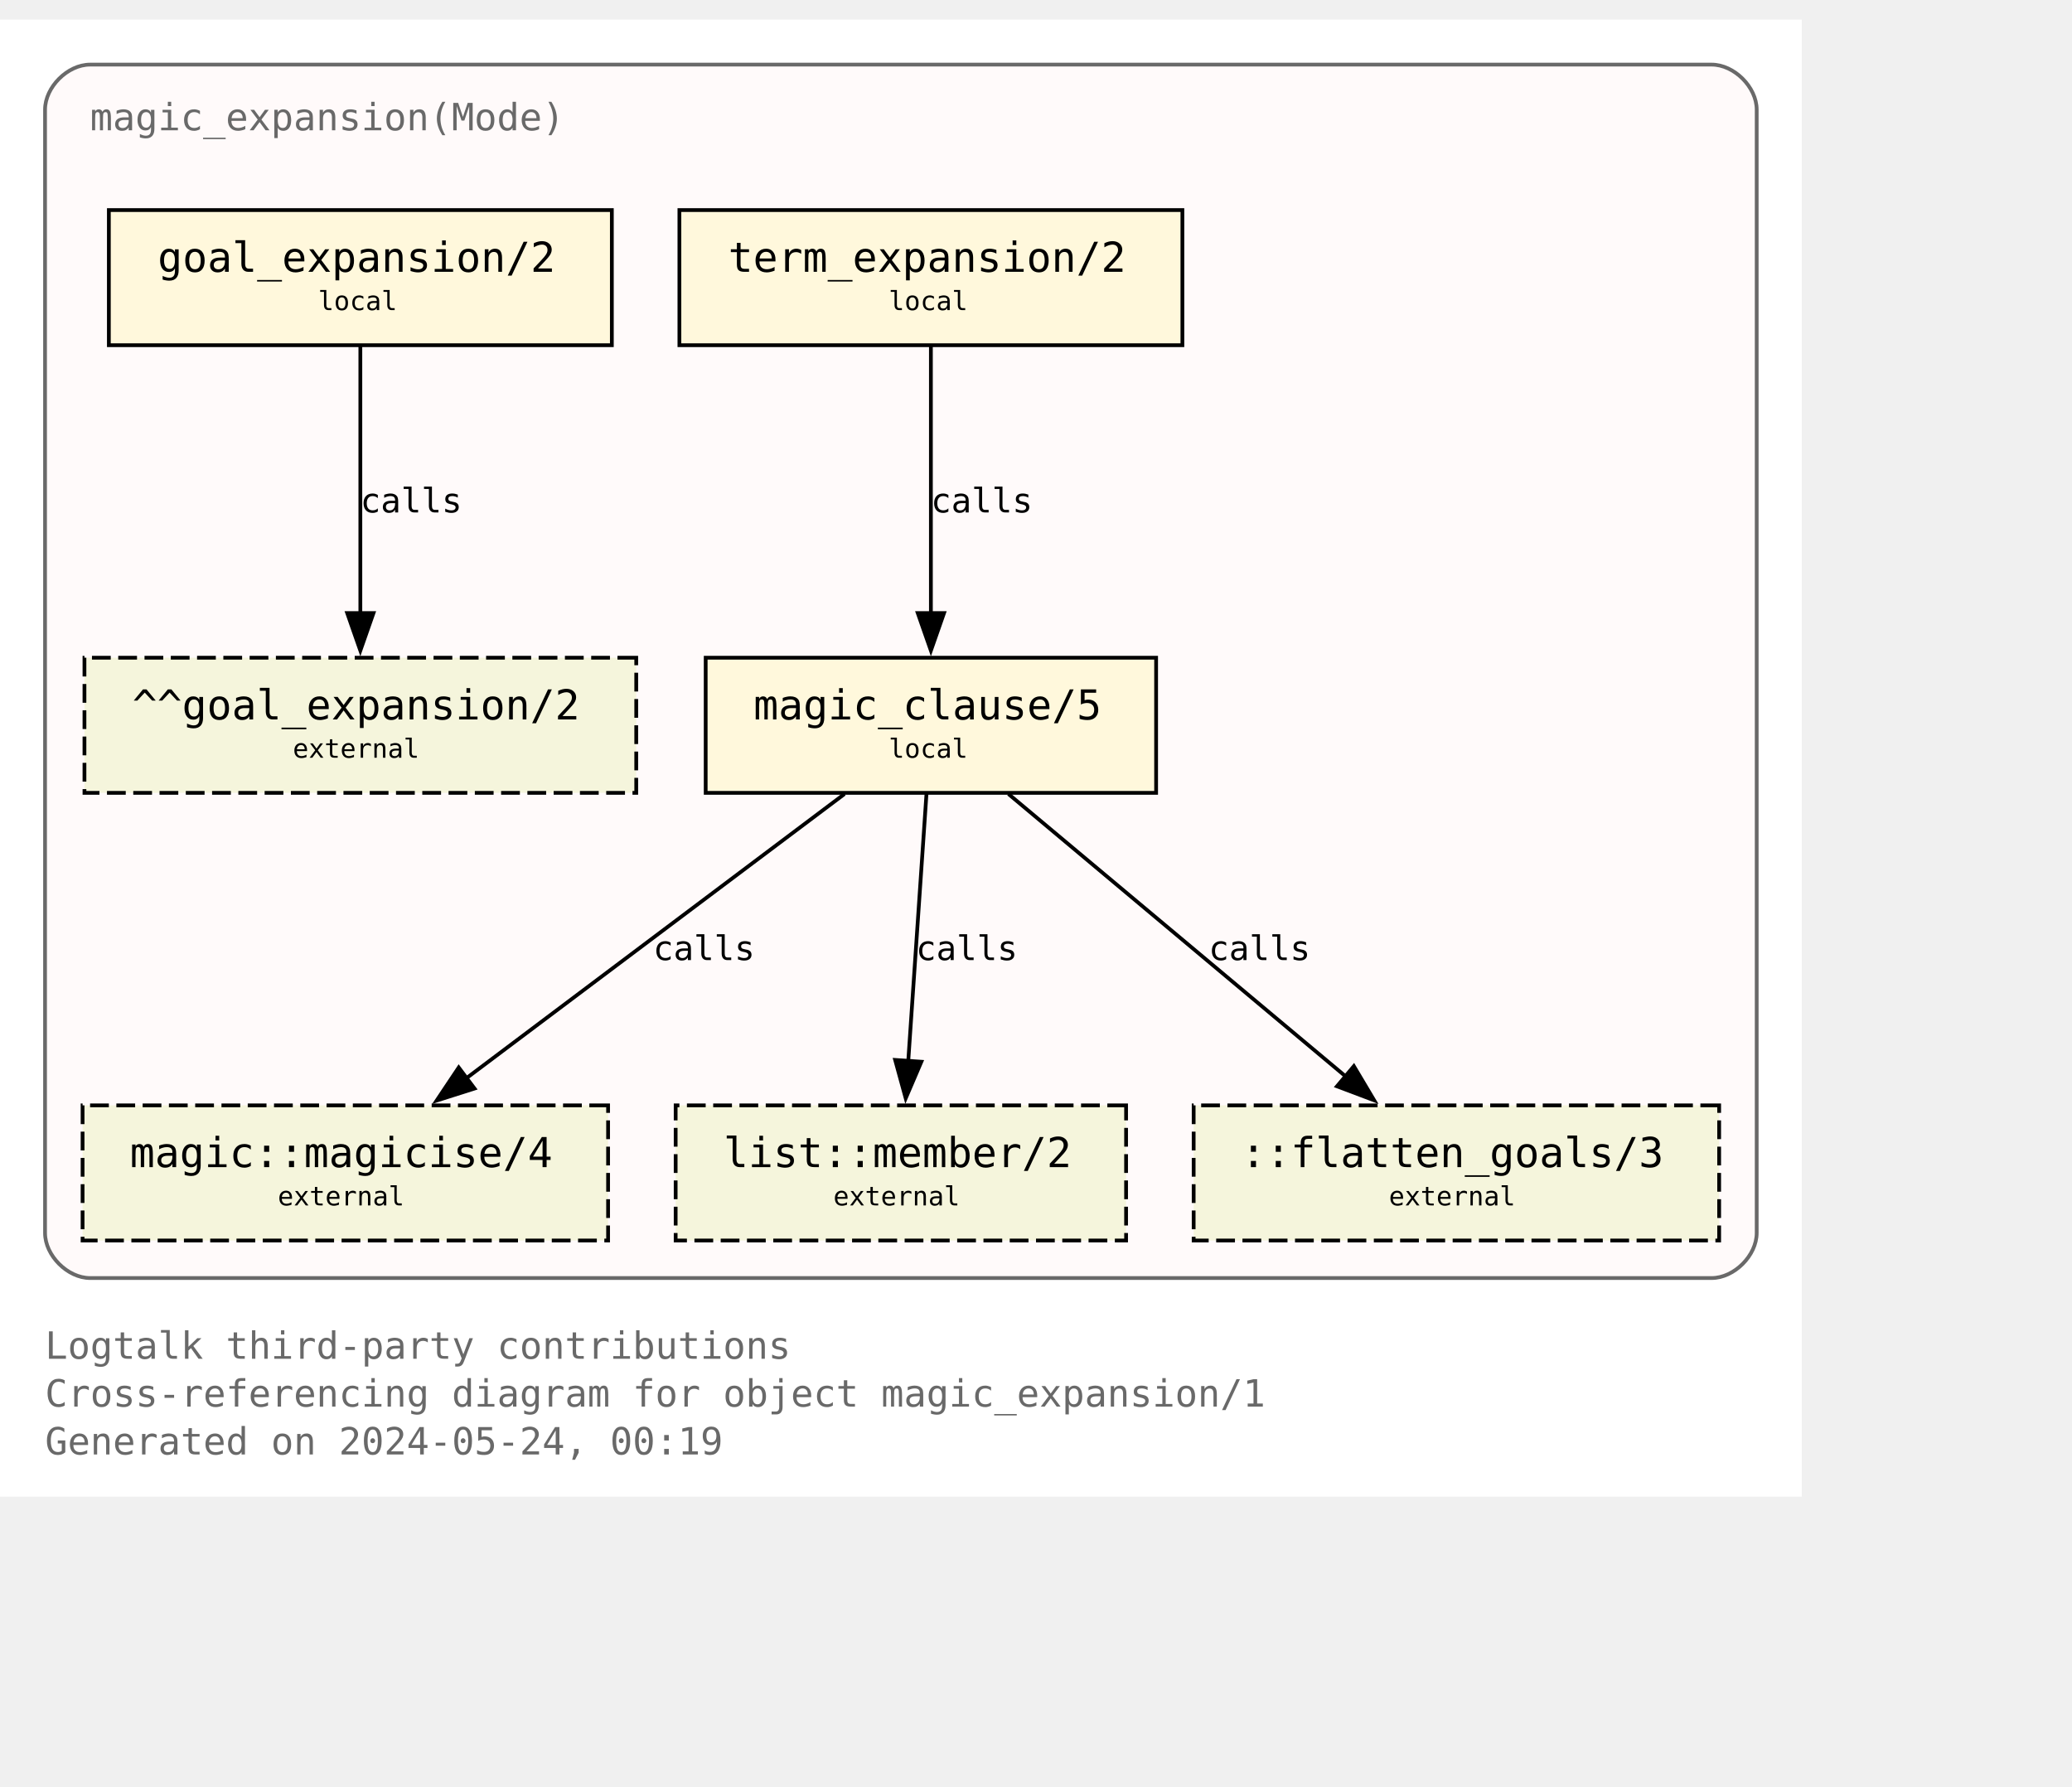
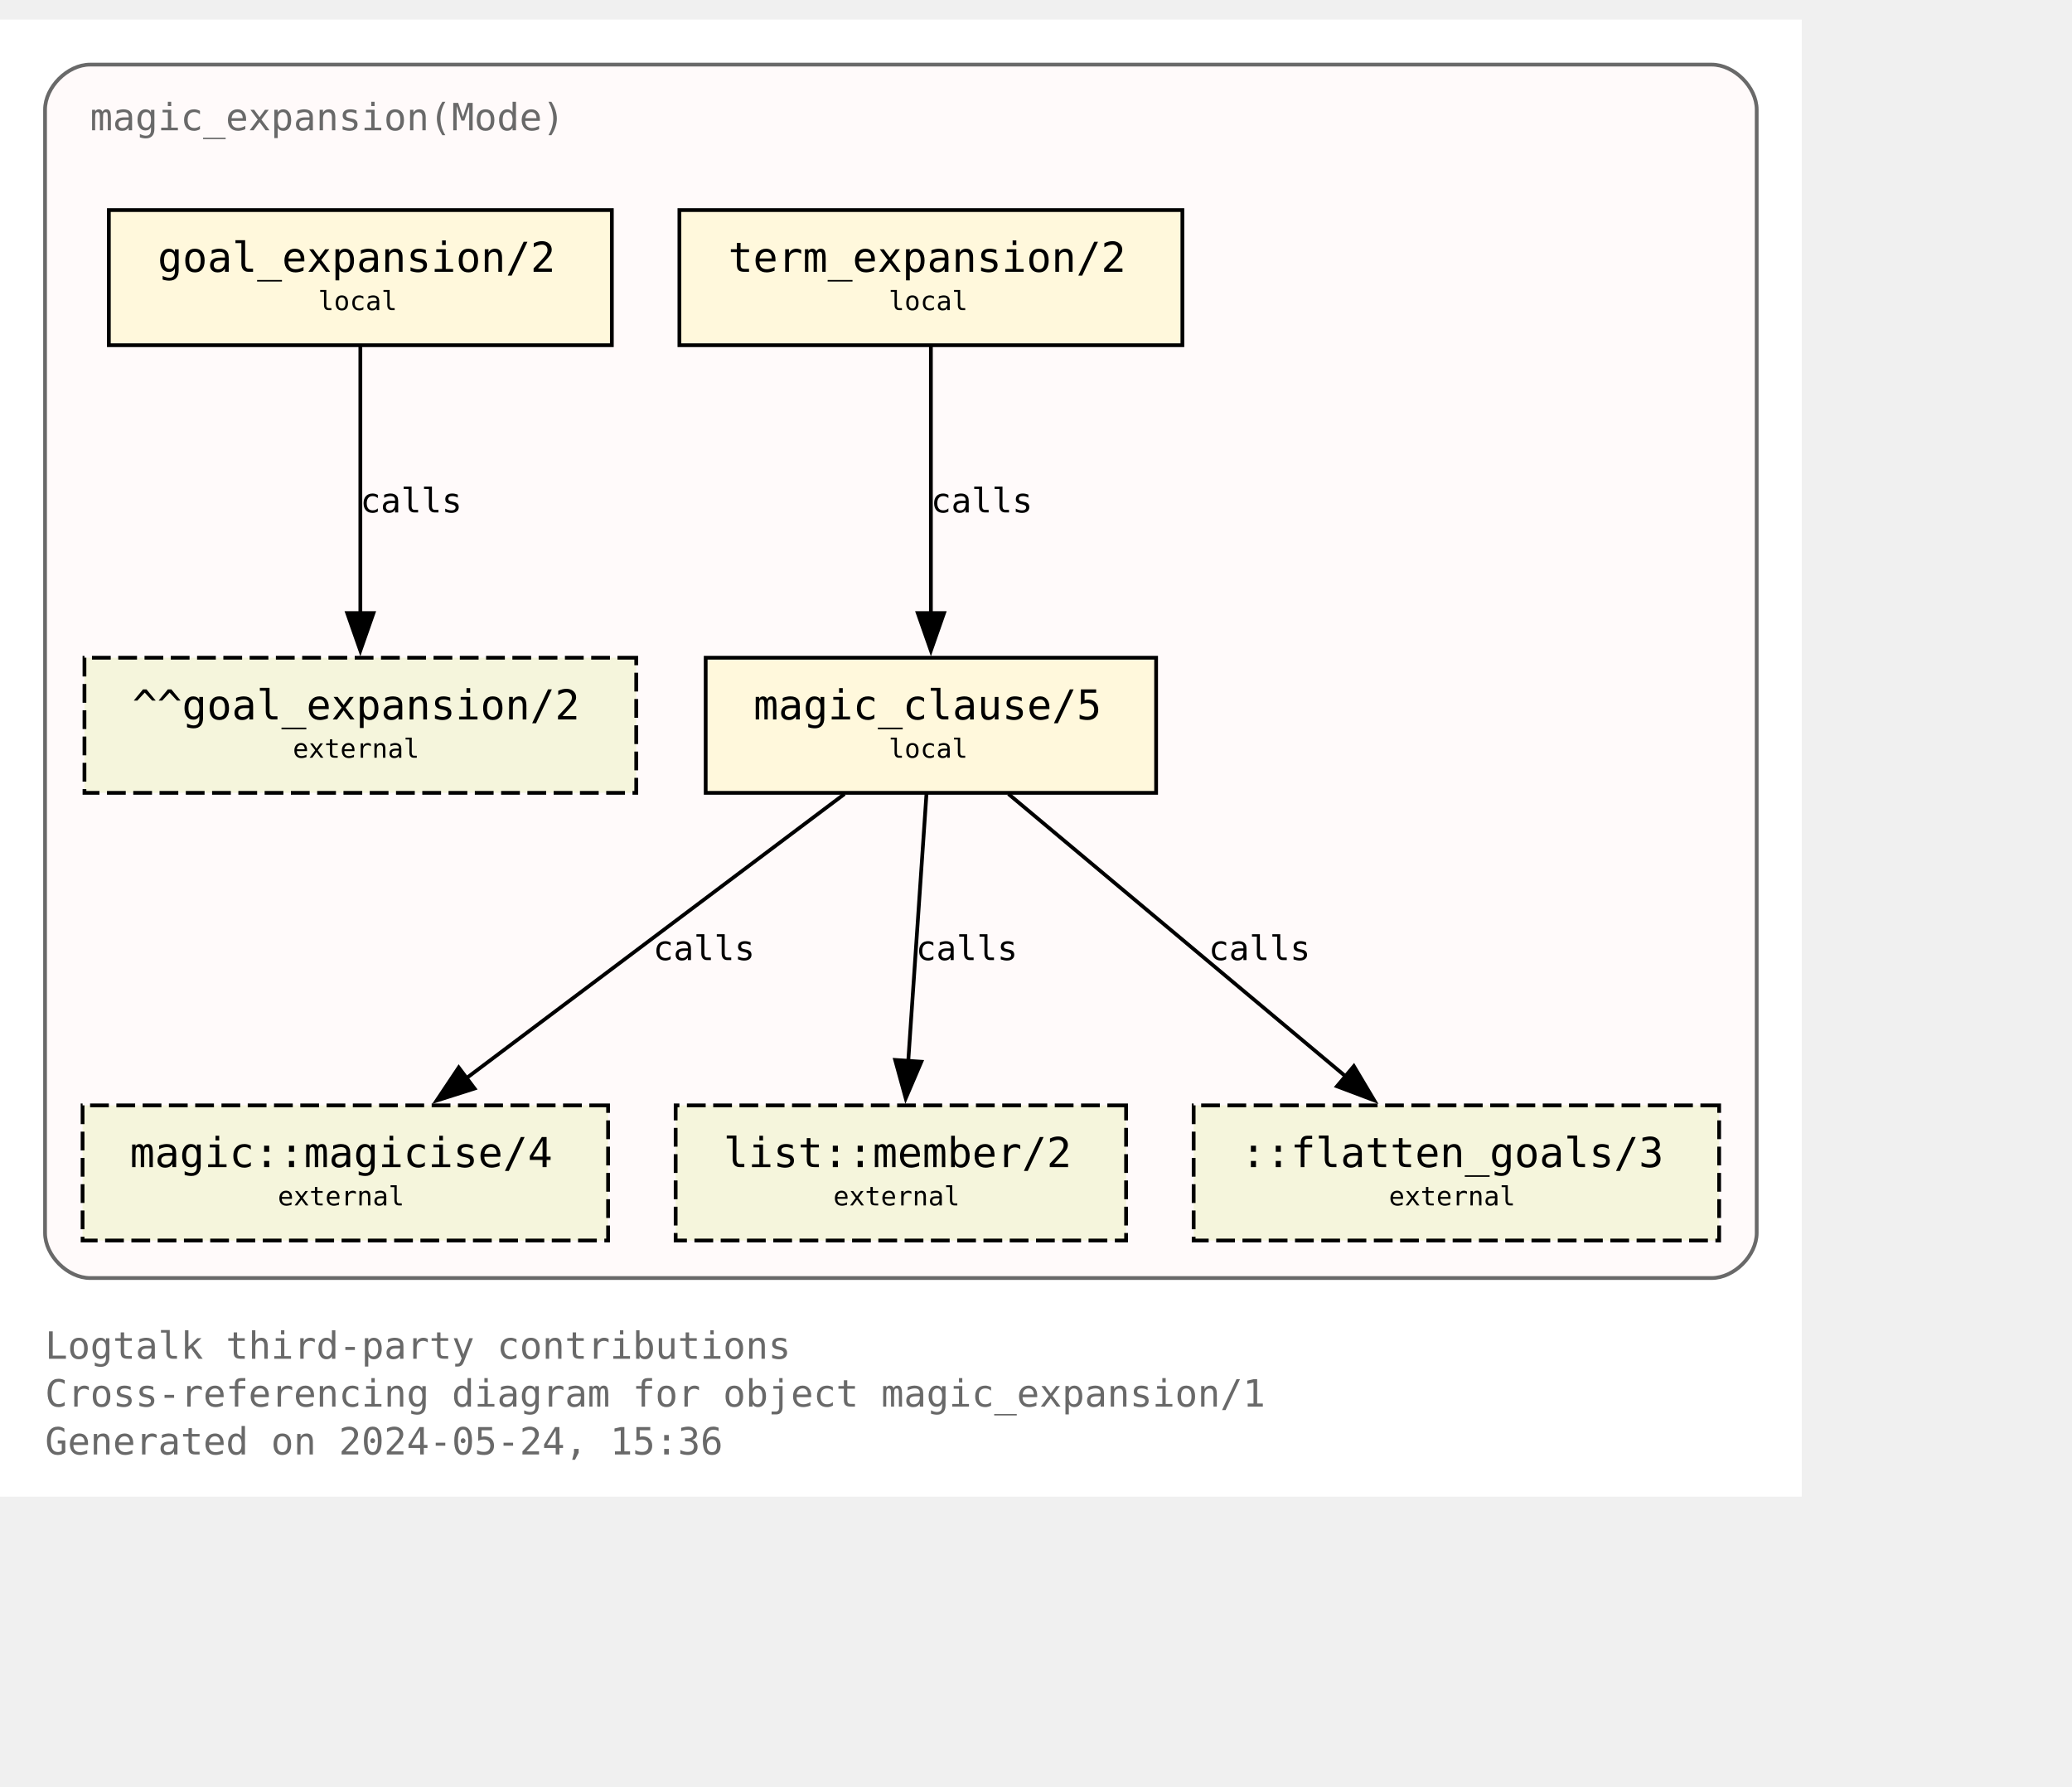
<svg xmlns="http://www.w3.org/2000/svg" xmlns:xlink="http://www.w3.org/1999/xlink" width="624pt" height="538pt" viewBox="72.00 72.00 552.00 465.50">
  <g id="graph0" class="graph" transform="scale(1 1) rotate(0) translate(76 461.5)">
    <polygon fill="white" stroke="none" points="-4,4 -4,-389.5 476,-389.5 476,4 -4,4" />
    <text text-anchor="start" x="8" y="-32.75" font-family="Monospace" font-size="10.00" fill="dimgray">Logtalk third-party contributions</text>
    <text text-anchor="start" x="8" y="-20" font-family="Monospace" font-size="10.00" fill="dimgray">Cross-referencing diagram for object magic_expansion/1</text>
-     <text text-anchor="start" x="8" y="-7.25" font-family="Monospace" font-size="10.00" fill="dimgray">Generated on 2024-05-24, 00:19</text>
+     <text text-anchor="start" x="8" y="-7.25" font-family="Monospace" font-size="10.00" fill="dimgray">Generated on 2024-05-24, 15:36</text>
    <g id="clust1" class="cluster">
      <g id="a_clust1">
        <a xlink:title="magic_expansion(Mode)">
          <path fill="snow" stroke="dimgray" d="M20,-54.25C20,-54.25 452,-54.25 452,-54.25 458,-54.25 464,-60.25 464,-66.25 464,-66.25 464,-365.5 464,-365.5 464,-371.5 458,-377.5 452,-377.5 452,-377.5 20,-377.5 20,-377.5 14,-377.5 8,-371.5 8,-365.5 8,-365.5 8,-66.25 8,-66.25 8,-60.25 14,-54.25 20,-54.25" />
          <g id="a_clust1_0">
-             <a xlink:href="https://github.com/LogtalkDotOrg/logtalk3/tree/cd7bf63fe74237cad4634ce964ad48fcda8fe91e/contributions/verdi_neruda/magic_expansion.lgt" xlink:title="https://github.com/LogtalkDotOrg/logtalk3/tree/cd7bf63fe74237cad4634ce964ad48fcda8fe91e/contributions/verdi_neruda/magic_expansion.lgt">
+             <a xlink:href="https://github.com/LogtalkDotOrg/logtalk3/tree/eca0a566d716e491a44794f78afea86c2536b664/contributions/verdi_neruda/magic_expansion.lgt" xlink:title="https://github.com/LogtalkDotOrg/logtalk3/tree/eca0a566d716e491a44794f78afea86c2536b664/contributions/verdi_neruda/magic_expansion.lgt">
              <text text-anchor="start" x="20" y="-360" font-family="Monospace" font-size="10.00" fill="dimgray">magic_expansion(Mode)</text>
            </a>
          </g>
        </a>
      </g>
    </g>
    <g id="node1" class="node">
      <g id="a_node1">
-         <a xlink:href="https://github.com/LogtalkDotOrg/logtalk3/tree/cd7bf63fe74237cad4634ce964ad48fcda8fe91e/contributions/verdi_neruda/magic_expansion.lgt#L52" xlink:title="https://github.com/LogtalkDotOrg/logtalk3/tree/cd7bf63fe74237cad4634ce964ad48fcda8fe91e/contributions/verdi_neruda/magic_expansion.lgt#L52">
+         <a xlink:href="https://github.com/LogtalkDotOrg/logtalk3/tree/eca0a566d716e491a44794f78afea86c2536b664/contributions/verdi_neruda/magic_expansion.lgt#L52" xlink:title="https://github.com/LogtalkDotOrg/logtalk3/tree/eca0a566d716e491a44794f78afea86c2536b664/contributions/verdi_neruda/magic_expansion.lgt#L52">
          <polygon fill="cornsilk" stroke="black" points="159,-338.75 25,-338.75 25,-302.75 159,-302.75 159,-338.75" />
          <text text-anchor="start" x="32.88" y="-323.32" font-family="Monospace" font-size="9.00"> </text>
          <text text-anchor="start" x="38" y="-322.3" font-family="Monospace" font-size="11.00">goal_expansion/2</text>
          <text text-anchor="start" x="145.88" y="-323.32" font-family="Monospace" font-size="9.00"> </text>
          <text text-anchor="start" x="32.88" y="-311.2" font-family="Monospace" font-size="9.00"> </text>
          <text text-anchor="start" x="80.75" y="-312.1" font-family="Monospace" font-size="7.00">local</text>
          <text text-anchor="start" x="145.88" y="-311.2" font-family="Monospace" font-size="9.00"> </text>
        </a>
      </g>
    </g>
    <g id="node7" class="node">
      <polygon fill="beige" stroke="black" stroke-dasharray="5,2" points="165.5,-219.5 18.5,-219.5 18.5,-183.5 165.5,-183.5 165.5,-219.5" />
      <text text-anchor="start" x="26.38" y="-204.07" font-family="Monospace" font-size="9.00"> </text>
      <text text-anchor="start" x="31.25" y="-203.05" font-family="Monospace" font-size="11.00">^^goal_expansion/2</text>
      <text text-anchor="start" x="152.38" y="-204.07" font-family="Monospace" font-size="9.00"> </text>
      <text text-anchor="start" x="26.38" y="-191.95" font-family="Monospace" font-size="9.00"> </text>
      <text text-anchor="start" x="74" y="-192.85" font-family="Monospace" font-size="7.00">external</text>
      <text text-anchor="start" x="152.38" y="-191.95" font-family="Monospace" font-size="9.00"> </text>
    </g>
    <g id="edge3" class="edge">
      <g id="a_edge3">
-         <a xlink:href="https://github.com/LogtalkDotOrg/logtalk3/tree/cd7bf63fe74237cad4634ce964ad48fcda8fe91e/contributions/verdi_neruda/magic_expansion.lgt#L52" xlink:title="calls">
+         <a xlink:href="https://github.com/LogtalkDotOrg/logtalk3/tree/eca0a566d716e491a44794f78afea86c2536b664/contributions/verdi_neruda/magic_expansion.lgt#L52" xlink:title="calls">
          <path fill="none" stroke="black" d="M92,-302.45C92,-283.75 92,-253.62 92,-231.33" />
          <polygon fill="black" stroke="black" points="95.5,-231.39 92,-221.39 88.5,-231.39 95.5,-231.39" />
        </a>
      </g>
      <g id="a_edge3-label">
-         <a xlink:href="https://github.com/LogtalkDotOrg/logtalk3/tree/cd7bf63fe74237cad4634ce964ad48fcda8fe91e/contributions/verdi_neruda/magic_expansion.lgt#L52" xlink:title="https://github.com/LogtalkDotOrg/logtalk3/tree/cd7bf63fe74237cad4634ce964ad48fcda8fe91e/contributions/verdi_neruda/magic_expansion.lgt#L52">
+         <a xlink:href="https://github.com/LogtalkDotOrg/logtalk3/tree/eca0a566d716e491a44794f78afea86c2536b664/contributions/verdi_neruda/magic_expansion.lgt#L52" xlink:title="https://github.com/LogtalkDotOrg/logtalk3/tree/eca0a566d716e491a44794f78afea86c2536b664/contributions/verdi_neruda/magic_expansion.lgt#L52">
          <text text-anchor="start" x="92" y="-258.2" font-family="Monospace" font-size="9.00">calls</text>
        </a>
      </g>
    </g>
    <g id="node2" class="node">
      <g id="a_node2">
-         <a xlink:href="https://github.com/LogtalkDotOrg/logtalk3/tree/cd7bf63fe74237cad4634ce964ad48fcda8fe91e/contributions/verdi_neruda/magic_expansion.lgt#L55" xlink:title="https://github.com/LogtalkDotOrg/logtalk3/tree/cd7bf63fe74237cad4634ce964ad48fcda8fe91e/contributions/verdi_neruda/magic_expansion.lgt#L55">
+         <a xlink:href="https://github.com/LogtalkDotOrg/logtalk3/tree/eca0a566d716e491a44794f78afea86c2536b664/contributions/verdi_neruda/magic_expansion.lgt#L55" xlink:title="https://github.com/LogtalkDotOrg/logtalk3/tree/eca0a566d716e491a44794f78afea86c2536b664/contributions/verdi_neruda/magic_expansion.lgt#L55">
          <polygon fill="cornsilk" stroke="black" points="311,-338.75 177,-338.75 177,-302.75 311,-302.75 311,-338.75" />
          <text text-anchor="start" x="184.88" y="-323.32" font-family="Monospace" font-size="9.00"> </text>
          <text text-anchor="start" x="190" y="-322.3" font-family="Monospace" font-size="11.00">term_expansion/2</text>
          <text text-anchor="start" x="297.88" y="-323.32" font-family="Monospace" font-size="9.00"> </text>
          <text text-anchor="start" x="184.88" y="-311.2" font-family="Monospace" font-size="9.00"> </text>
          <text text-anchor="start" x="232.75" y="-312.1" font-family="Monospace" font-size="7.00">local</text>
          <text text-anchor="start" x="297.88" y="-311.2" font-family="Monospace" font-size="9.00"> </text>
        </a>
      </g>
    </g>
    <g id="node3" class="node">
      <g id="a_node3">
-         <a xlink:href="https://github.com/LogtalkDotOrg/logtalk3/tree/cd7bf63fe74237cad4634ce964ad48fcda8fe91e/contributions/verdi_neruda/magic_expansion.lgt#L62" xlink:title="https://github.com/LogtalkDotOrg/logtalk3/tree/cd7bf63fe74237cad4634ce964ad48fcda8fe91e/contributions/verdi_neruda/magic_expansion.lgt#L62">
+         <a xlink:href="https://github.com/LogtalkDotOrg/logtalk3/tree/eca0a566d716e491a44794f78afea86c2536b664/contributions/verdi_neruda/magic_expansion.lgt#L62" xlink:title="https://github.com/LogtalkDotOrg/logtalk3/tree/eca0a566d716e491a44794f78afea86c2536b664/contributions/verdi_neruda/magic_expansion.lgt#L62">
          <polygon fill="cornsilk" stroke="black" points="304,-219.5 184,-219.5 184,-183.5 304,-183.5 304,-219.5" />
          <text text-anchor="start" x="191.88" y="-204.07" font-family="Monospace" font-size="9.00"> </text>
          <text text-anchor="start" x="196.75" y="-203.05" font-family="Monospace" font-size="11.00">magic_clause/5</text>
          <text text-anchor="start" x="290.88" y="-204.07" font-family="Monospace" font-size="9.00"> </text>
          <text text-anchor="start" x="191.88" y="-191.95" font-family="Monospace" font-size="9.00"> </text>
          <text text-anchor="start" x="232.75" y="-192.85" font-family="Monospace" font-size="7.00">local</text>
          <text text-anchor="start" x="290.88" y="-191.95" font-family="Monospace" font-size="9.00"> </text>
        </a>
      </g>
    </g>
    <g id="edge1" class="edge">
      <g id="a_edge1">
-         <a xlink:href="https://github.com/LogtalkDotOrg/logtalk3/tree/cd7bf63fe74237cad4634ce964ad48fcda8fe91e/contributions/verdi_neruda/magic_expansion.lgt#L55" xlink:title="calls">
+         <a xlink:href="https://github.com/LogtalkDotOrg/logtalk3/tree/eca0a566d716e491a44794f78afea86c2536b664/contributions/verdi_neruda/magic_expansion.lgt#L55" xlink:title="calls">
          <path fill="none" stroke="black" d="M244,-302.45C244,-283.75 244,-253.62 244,-231.33" />
          <polygon fill="black" stroke="black" points="247.5,-231.39 244,-221.39 240.5,-231.39 247.5,-231.39" />
        </a>
      </g>
      <g id="a_edge1-label">
-         <a xlink:href="https://github.com/LogtalkDotOrg/logtalk3/tree/cd7bf63fe74237cad4634ce964ad48fcda8fe91e/contributions/verdi_neruda/magic_expansion.lgt#L55" xlink:title="https://github.com/LogtalkDotOrg/logtalk3/tree/cd7bf63fe74237cad4634ce964ad48fcda8fe91e/contributions/verdi_neruda/magic_expansion.lgt#L55">
+         <a xlink:href="https://github.com/LogtalkDotOrg/logtalk3/tree/eca0a566d716e491a44794f78afea86c2536b664/contributions/verdi_neruda/magic_expansion.lgt#L55" xlink:title="https://github.com/LogtalkDotOrg/logtalk3/tree/eca0a566d716e491a44794f78afea86c2536b664/contributions/verdi_neruda/magic_expansion.lgt#L55">
          <text text-anchor="start" x="244" y="-258.2" font-family="Monospace" font-size="9.00">calls</text>
        </a>
      </g>
    </g>
    <g id="node4" class="node">
      <g id="a_node4">
        <a xlink:href="https://logtalk.org/library/magic_0.html#magicise-4" xlink:title="https://logtalk.org/library/magic_0.html#magicise-4">
          <polygon fill="beige" stroke="black" stroke-dasharray="5,2" points="158,-100.25 18,-100.25 18,-64.25 158,-64.25 158,-100.25" />
          <text text-anchor="start" x="25.88" y="-84.83" font-family="Monospace" font-size="9.00"> </text>
          <text text-anchor="start" x="30.62" y="-83.8" font-family="Monospace" font-size="11.00">magic::magicise/4</text>
          <text text-anchor="start" x="144.88" y="-84.83" font-family="Monospace" font-size="9.00"> </text>
          <text text-anchor="start" x="25.88" y="-72.7" font-family="Monospace" font-size="9.00"> </text>
          <text text-anchor="start" x="70" y="-73.6" font-family="Monospace" font-size="7.00">external</text>
          <text text-anchor="start" x="144.88" y="-72.7" font-family="Monospace" font-size="9.00"> </text>
        </a>
      </g>
    </g>
    <g id="edge4" class="edge">
      <g id="a_edge4">
-         <a xlink:href="https://github.com/LogtalkDotOrg/logtalk3/tree/cd7bf63fe74237cad4634ce964ad48fcda8fe91e/contributions/verdi_neruda/magic_expansion.lgt#L62" xlink:title="calls">
+         <a xlink:href="https://github.com/LogtalkDotOrg/logtalk3/tree/eca0a566d716e491a44794f78afea86c2536b664/contributions/verdi_neruda/magic_expansion.lgt#L62" xlink:title="calls">
          <path fill="none" stroke="black" d="M220.98,-183.2C194.25,-163.11 150,-129.85 119.95,-107.26" />
          <polygon fill="black" stroke="black" points="122.42,-104.74 112.32,-101.53 118.21,-110.34 122.42,-104.74" />
        </a>
      </g>
      <g id="a_edge4-label">
-         <a xlink:href="https://github.com/LogtalkDotOrg/logtalk3/tree/cd7bf63fe74237cad4634ce964ad48fcda8fe91e/contributions/verdi_neruda/magic_expansion.lgt#L62" xlink:title="https://github.com/LogtalkDotOrg/logtalk3/tree/cd7bf63fe74237cad4634ce964ad48fcda8fe91e/contributions/verdi_neruda/magic_expansion.lgt#L62">
+         <a xlink:href="https://github.com/LogtalkDotOrg/logtalk3/tree/eca0a566d716e491a44794f78afea86c2536b664/contributions/verdi_neruda/magic_expansion.lgt#L62" xlink:title="https://github.com/LogtalkDotOrg/logtalk3/tree/eca0a566d716e491a44794f78afea86c2536b664/contributions/verdi_neruda/magic_expansion.lgt#L62">
          <text text-anchor="start" x="170" y="-138.95" font-family="Monospace" font-size="9.00">calls</text>
        </a>
      </g>
    </g>
    <g id="node5" class="node">
      <g id="a_node5">
        <a xlink:href="https://logtalk.org/library/listp_0.html#member-2" xlink:title="https://logtalk.org/library/listp_0.html#member-2">
          <polygon fill="beige" stroke="black" stroke-dasharray="5,2" points="296,-100.25 176,-100.25 176,-64.25 296,-64.25 296,-100.25" />
          <text text-anchor="start" x="183.88" y="-84.83" font-family="Monospace" font-size="9.00"> </text>
          <text text-anchor="start" x="188.75" y="-83.8" font-family="Monospace" font-size="11.00">list::member/2</text>
          <text text-anchor="start" x="282.88" y="-84.83" font-family="Monospace" font-size="9.00"> </text>
          <text text-anchor="start" x="183.88" y="-72.7" font-family="Monospace" font-size="9.00"> </text>
          <text text-anchor="start" x="218" y="-73.6" font-family="Monospace" font-size="7.00">external</text>
          <text text-anchor="start" x="282.88" y="-72.7" font-family="Monospace" font-size="9.00"> </text>
        </a>
      </g>
    </g>
    <g id="edge5" class="edge">
      <g id="a_edge5">
-         <a xlink:href="https://github.com/LogtalkDotOrg/logtalk3/tree/cd7bf63fe74237cad4634ce964ad48fcda8fe91e/contributions/verdi_neruda/magic_expansion.lgt#L62" xlink:title="calls">
+         <a xlink:href="https://github.com/LogtalkDotOrg/logtalk3/tree/eca0a566d716e491a44794f78afea86c2536b664/contributions/verdi_neruda/magic_expansion.lgt#L62" xlink:title="calls">
          <path fill="none" stroke="black" d="M242.82,-183.2C241.54,-164.5 239.49,-134.37 237.97,-112.08" />
          <polygon fill="black" stroke="black" points="241.46,-111.87 237.29,-102.13 234.48,-112.35 241.46,-111.87" />
        </a>
      </g>
      <g id="a_edge5-label">
-         <a xlink:href="https://github.com/LogtalkDotOrg/logtalk3/tree/cd7bf63fe74237cad4634ce964ad48fcda8fe91e/contributions/verdi_neruda/magic_expansion.lgt#L62" xlink:title="https://github.com/LogtalkDotOrg/logtalk3/tree/cd7bf63fe74237cad4634ce964ad48fcda8fe91e/contributions/verdi_neruda/magic_expansion.lgt#L62">
+         <a xlink:href="https://github.com/LogtalkDotOrg/logtalk3/tree/eca0a566d716e491a44794f78afea86c2536b664/contributions/verdi_neruda/magic_expansion.lgt#L62" xlink:title="https://github.com/LogtalkDotOrg/logtalk3/tree/eca0a566d716e491a44794f78afea86c2536b664/contributions/verdi_neruda/magic_expansion.lgt#L62">
          <text text-anchor="start" x="240" y="-138.95" font-family="Monospace" font-size="9.00">calls</text>
        </a>
      </g>
    </g>
    <g id="node6" class="node">
      <polygon fill="beige" stroke="black" stroke-dasharray="5,2" points="454,-100.25 314,-100.25 314,-64.25 454,-64.25 454,-100.25" />
      <text text-anchor="start" x="321.88" y="-84.83" font-family="Monospace" font-size="9.00"> </text>
      <text text-anchor="start" x="326.62" y="-83.8" font-family="Monospace" font-size="11.00">::flatten_goals/3</text>
      <text text-anchor="start" x="440.88" y="-84.83" font-family="Monospace" font-size="9.00"> </text>
      <text text-anchor="start" x="321.88" y="-72.7" font-family="Monospace" font-size="9.00"> </text>
      <text text-anchor="start" x="366" y="-73.6" font-family="Monospace" font-size="7.00">external</text>
      <text text-anchor="start" x="440.88" y="-72.7" font-family="Monospace" font-size="9.00"> </text>
    </g>
    <g id="edge2" class="edge">
      <g id="a_edge2">
-         <a xlink:href="https://github.com/LogtalkDotOrg/logtalk3/tree/cd7bf63fe74237cad4634ce964ad48fcda8fe91e/contributions/verdi_neruda/magic_expansion.lgt#L62" xlink:title="calls">
+         <a xlink:href="https://github.com/LogtalkDotOrg/logtalk3/tree/eca0a566d716e491a44794f78afea86c2536b664/contributions/verdi_neruda/magic_expansion.lgt#L62" xlink:title="calls">
          <path fill="none" stroke="black" d="M264.66,-183.2C288.44,-163.28 327.68,-130.42 354.63,-107.85" />
          <polygon fill="black" stroke="black" points="356.68,-110.7 362.1,-101.59 352.18,-105.33 356.68,-110.7" />
        </a>
      </g>
      <g id="a_edge2-label">
-         <a xlink:href="https://github.com/LogtalkDotOrg/logtalk3/tree/cd7bf63fe74237cad4634ce964ad48fcda8fe91e/contributions/verdi_neruda/magic_expansion.lgt#L62" xlink:title="https://github.com/LogtalkDotOrg/logtalk3/tree/cd7bf63fe74237cad4634ce964ad48fcda8fe91e/contributions/verdi_neruda/magic_expansion.lgt#L62">
+         <a xlink:href="https://github.com/LogtalkDotOrg/logtalk3/tree/eca0a566d716e491a44794f78afea86c2536b664/contributions/verdi_neruda/magic_expansion.lgt#L62" xlink:title="https://github.com/LogtalkDotOrg/logtalk3/tree/eca0a566d716e491a44794f78afea86c2536b664/contributions/verdi_neruda/magic_expansion.lgt#L62">
          <text text-anchor="start" x="318" y="-138.95" font-family="Monospace" font-size="9.00">calls</text>
        </a>
      </g>
    </g>
  </g>
</svg>
